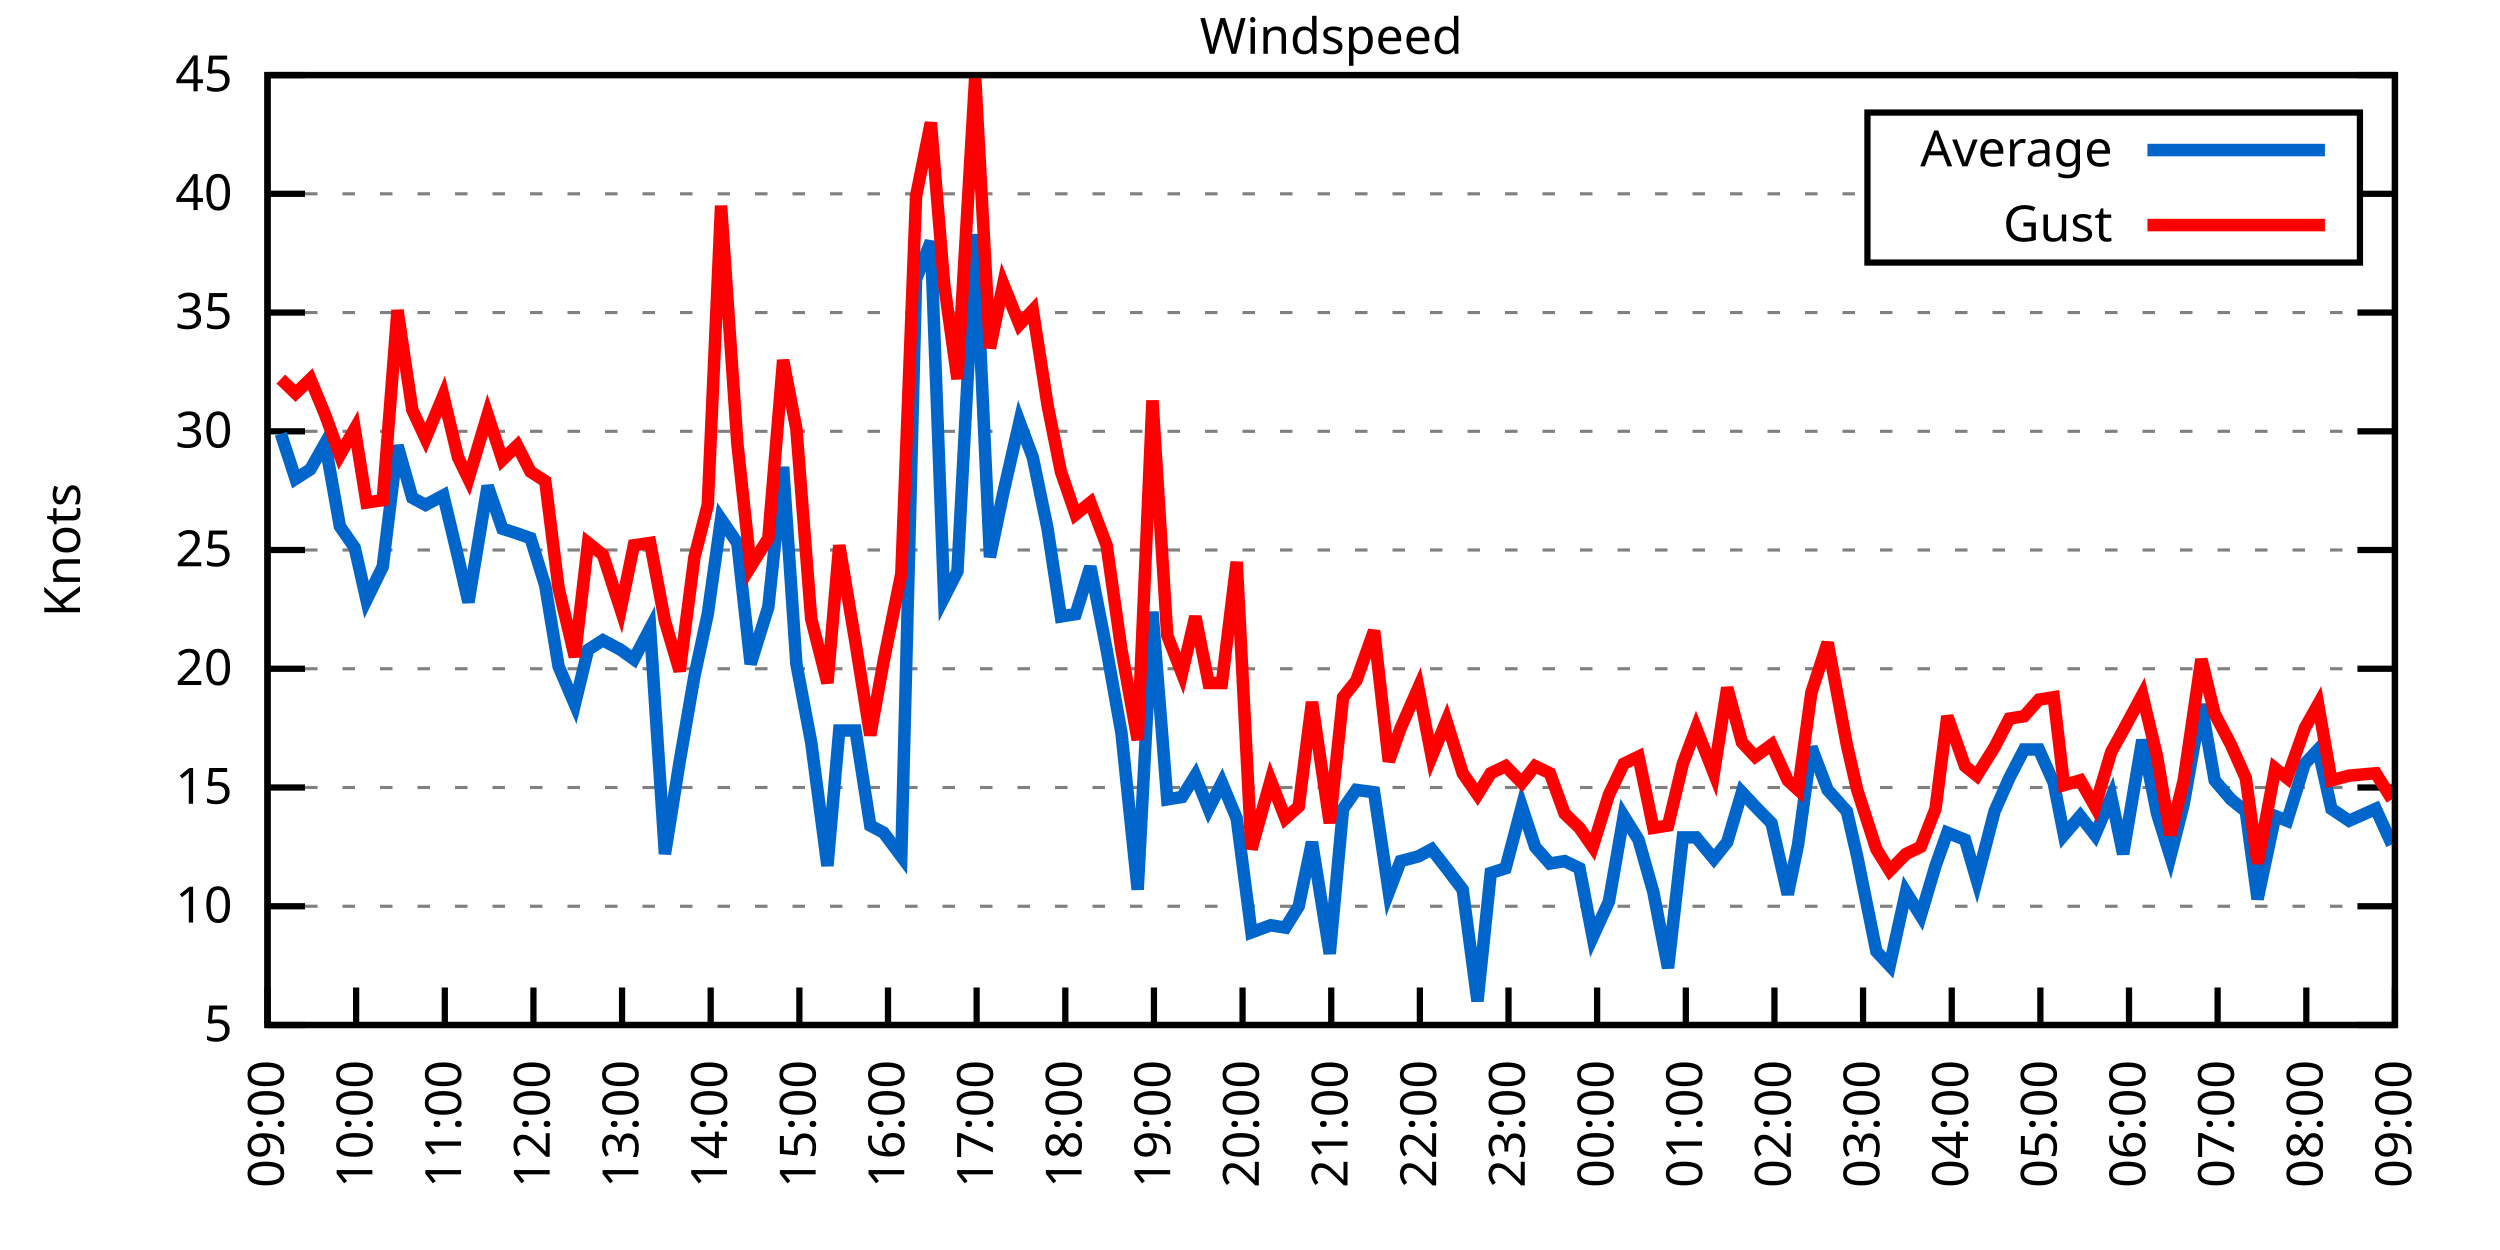
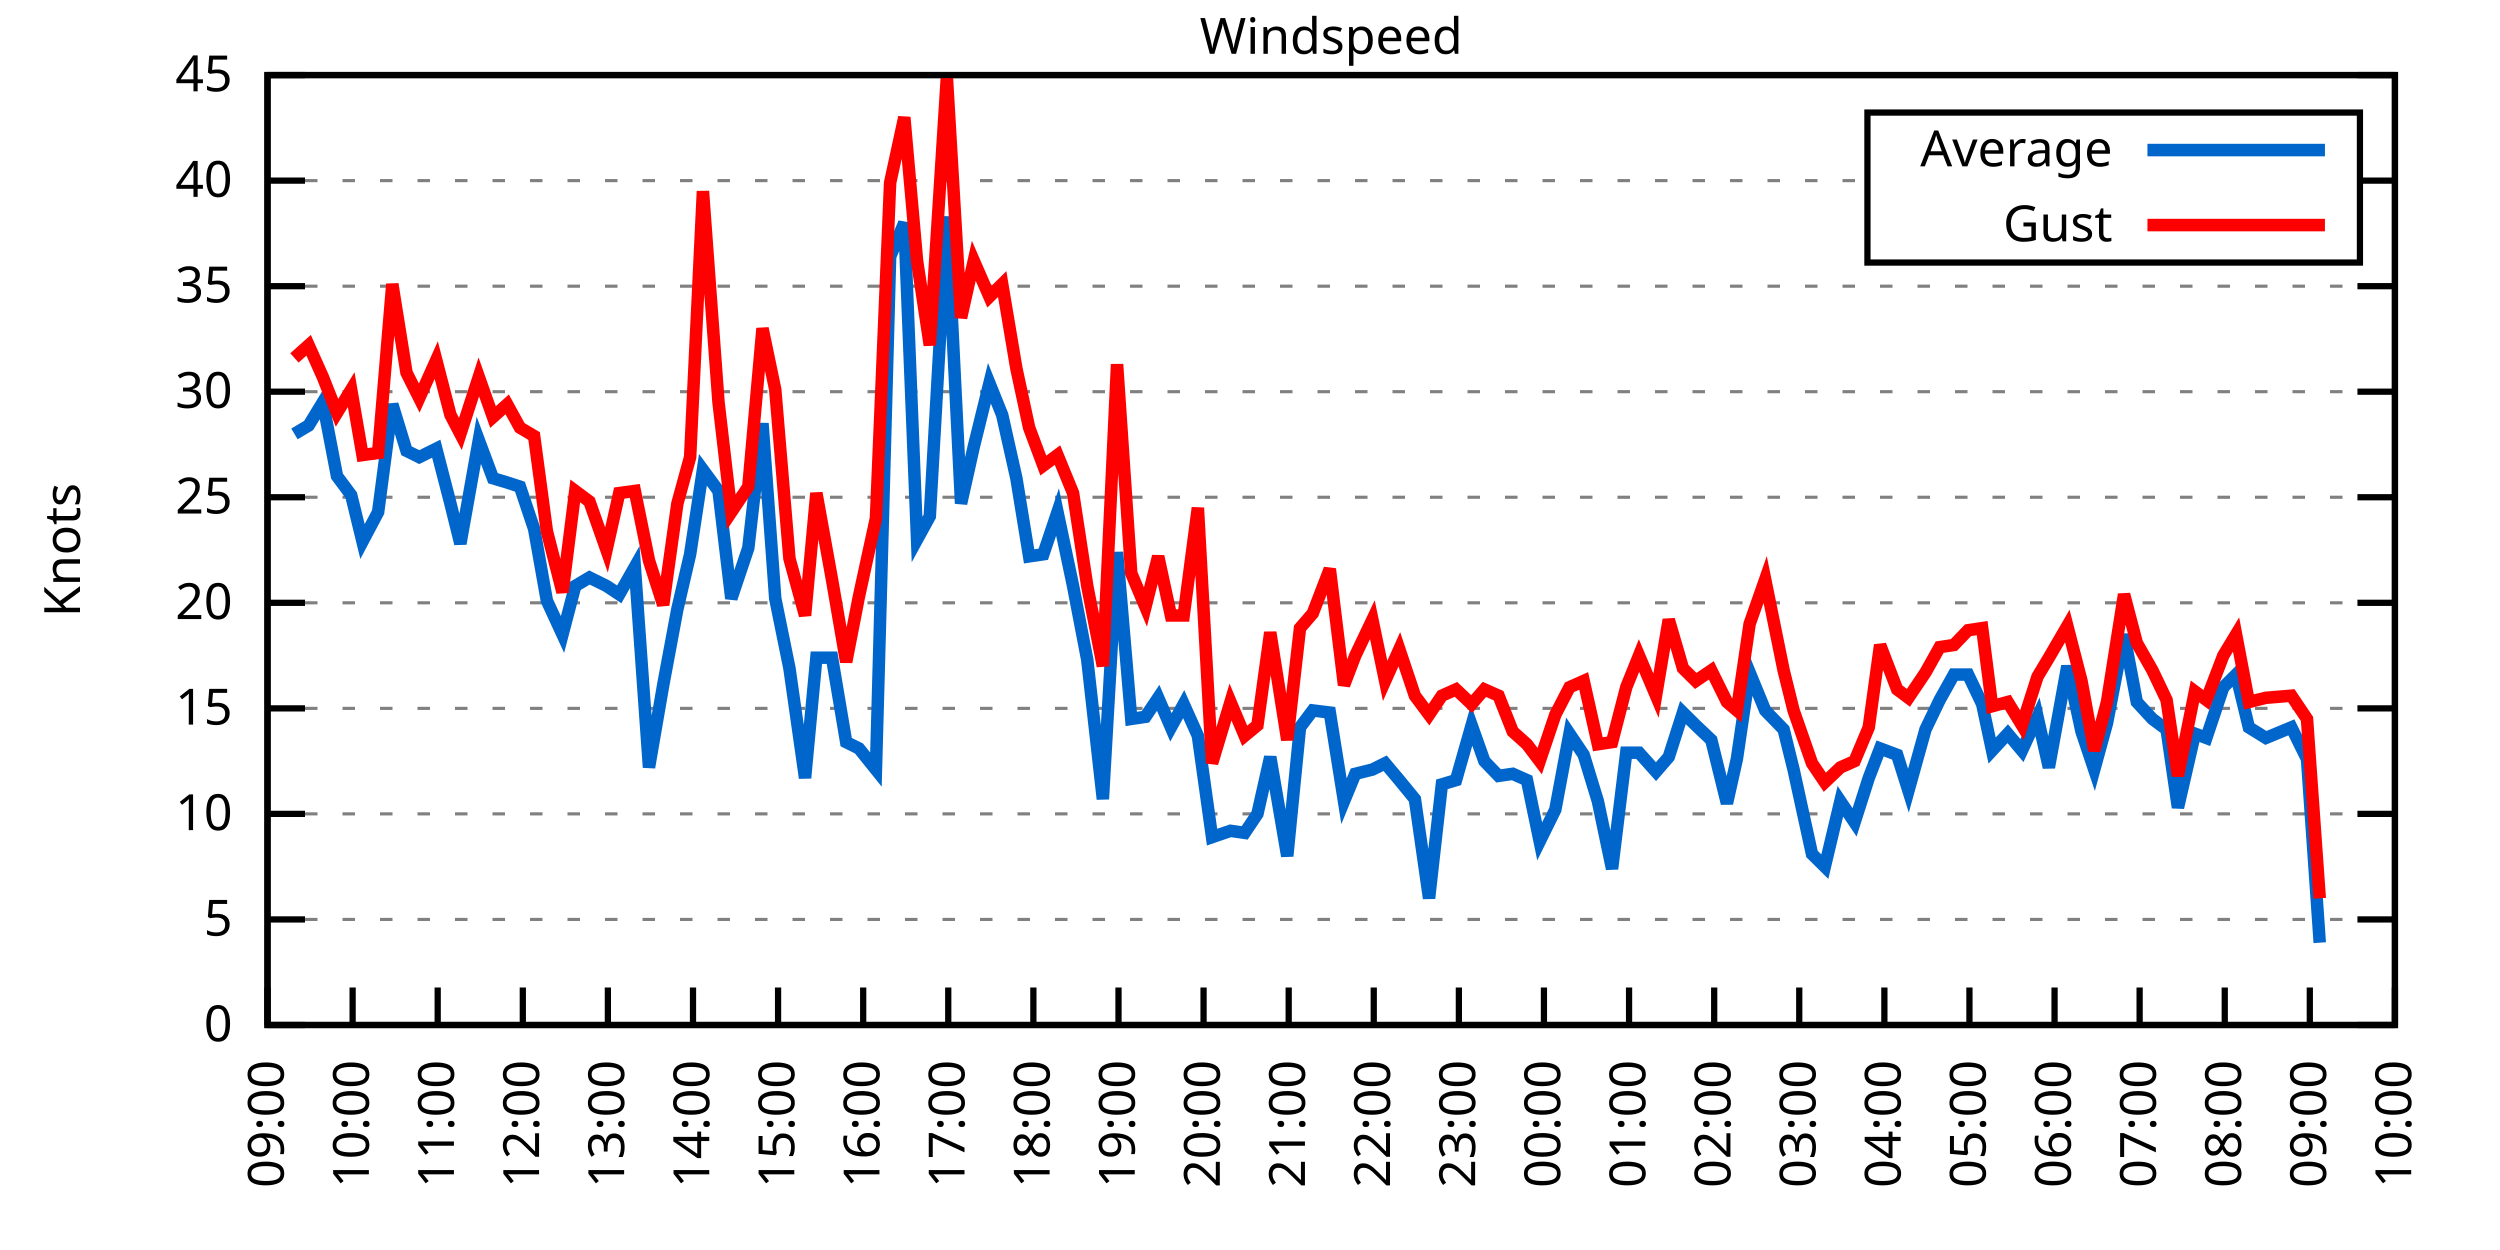
<svg xmlns="http://www.w3.org/2000/svg" xmlns:xlink="http://www.w3.org/1999/xlink" width="400" height="200" viewBox="0 0 400 200">
  <g id="gnuplot_canvas">
    <rect x="0" y="0" width="400" height="200" fill="none" />
    <defs>
      <circle id="gpDot" r="0.5" stroke-width="0.5" stroke="currentColor" />
      <path id="gpPt0" stroke-width="0.333" stroke="currentColor" d="M-1,0 h2 M0,-1 v2" />
      <path id="gpPt1" stroke-width="0.333" stroke="currentColor" d="M-1,-1 L1,1 M1,-1 L-1,1" />
      <path id="gpPt2" stroke-width="0.333" stroke="currentColor" d="M-1,0 L1,0 M0,-1 L0,1 M-1,-1 L1,1 M-1,1 L1,-1" />
      <rect id="gpPt3" stroke-width="0.333" stroke="currentColor" x="-1" y="-1" width="2" height="2" />
      <rect id="gpPt4" stroke-width="0.333" stroke="currentColor" fill="currentColor" x="-1" y="-1" width="2" height="2" />
      <circle id="gpPt5" stroke-width="0.333" stroke="currentColor" cx="0" cy="0" r="1" />
      <use xlink:href="#gpPt5" id="gpPt6" fill="currentColor" stroke="none" />
      <path id="gpPt7" stroke-width="0.333" stroke="currentColor" d="M0,-1.33 L-1.33,0.67 L1.33,0.67 z" />
      <use xlink:href="#gpPt7" id="gpPt8" fill="currentColor" stroke="none" />
      <use xlink:href="#gpPt7" id="gpPt9" stroke="currentColor" transform="rotate(180)" />
      <use xlink:href="#gpPt9" id="gpPt10" fill="currentColor" stroke="none" />
      <use xlink:href="#gpPt3" id="gpPt11" stroke="currentColor" transform="rotate(45)" />
      <use xlink:href="#gpPt11" id="gpPt12" fill="currentColor" stroke="none" />
      <path id="gpPt13" stroke-width="0.333" stroke="currentColor" d="M0,1.330 L1.265,0.411 L0.782,-1.067 L-0.782,-1.076 L-1.265,0.411 z" />
      <use xlink:href="#gpPt13" id="gpPt14" fill="currentColor" stroke="none" />
      <filter id="textbox" filterUnits="objectBoundingBox" x="0" y="0" height="1" width="1">
        <feFlood flood-color="white" flood-opacity="1" result="bgnd" />
        <feComposite in="SourceGraphic" in2="bgnd" operator="atop" />
      </filter>
      <filter id="greybox" filterUnits="objectBoundingBox" x="0" y="0" height="1" width="1">
        <feFlood flood-color="lightgrey" flood-opacity="1" result="grey" />
        <feComposite in="SourceGraphic" in2="grey" operator="atop" />
      </filter>
    </defs>
    <g fill="none" color="white" stroke="currentColor" stroke-width="1.00" stroke-linecap="butt" stroke-linejoin="miter">
</g>
    <g fill="none" color="black" stroke="currentColor" stroke-width="1.00" stroke-linecap="butt" stroke-linejoin="miter">
      <g stroke="none" shape-rendering="crispEdges">
        <polygon fill="rgb(255, 255, 255)" points="42.80,164.00 383.18,164.00 383.18,12.02 42.80,12.02 " />
      </g>
    </g>
    <g fill="none" color="black" stroke="currentColor" stroke-width="1.00" stroke-linecap="butt" stroke-linejoin="miter">
</g>
    <g fill="none" color="black" stroke="black" stroke-width="0.50" stroke-linecap="butt" stroke-linejoin="miter">
</g>
    <g fill="none" color="gray" stroke="currentColor" stroke-width="0.50" stroke-linecap="butt" stroke-linejoin="miter">
      <path stroke="gray" stroke-dasharray="2,4" class="gridline" d="M42.80,164.00 L383.19,164.00  " />
    </g>
    <g fill="none" color="gray" stroke="gray" stroke-width="1.00" stroke-linecap="butt" stroke-linejoin="miter">
</g>
    <g fill="none" color="black" stroke="currentColor" stroke-width="1.00" stroke-linecap="butt" stroke-linejoin="miter">
      <path stroke="black" d="M42.80,164.00 L48.80,164.00 M383.19,164.00 L377.19,164.00  " />
      <g transform="translate(37.20,166.60)" stroke="none" fill="black" font-family="Sans" font-size="8.00" text-anchor="end">
        <text>
+           <tspan font-family="Sans"> 0</tspan>
+         </text>
+       </g>
+     </g>
+     <g fill="none" color="black" stroke="currentColor" stroke-width="1.00" stroke-linecap="butt" stroke-linejoin="miter">
+ </g>
+     <g fill="none" color="black" stroke="black" stroke-width="0.50" stroke-linecap="butt" stroke-linejoin="miter">
+ </g>
+     <g fill="none" color="gray" stroke="currentColor" stroke-width="0.50" stroke-linecap="butt" stroke-linejoin="miter">
+       <path stroke="gray" stroke-dasharray="2,4" class="gridline" d="M42.80,147.11 L383.19,147.11  " />
+     </g>
+     <g fill="none" color="gray" stroke="gray" stroke-width="1.00" stroke-linecap="butt" stroke-linejoin="miter">
+ </g>
+     <g fill="none" color="black" stroke="currentColor" stroke-width="1.00" stroke-linecap="butt" stroke-linejoin="miter">
+       <path stroke="black" d="M42.80,147.11 L48.80,147.11 M383.19,147.11 L377.19,147.11  " />
+       <g transform="translate(37.20,149.71)" stroke="none" fill="black" font-family="Sans" font-size="8.00" text-anchor="end">
+         <text>
          <tspan font-family="Sans"> 5</tspan>
        </text>
      </g>
    </g>
    <g fill="none" color="black" stroke="currentColor" stroke-width="1.00" stroke-linecap="butt" stroke-linejoin="miter">
</g>
    <g fill="none" color="black" stroke="black" stroke-width="0.50" stroke-linecap="butt" stroke-linejoin="miter">
</g>
    <g fill="none" color="gray" stroke="currentColor" stroke-width="0.50" stroke-linecap="butt" stroke-linejoin="miter">
-       <path stroke="gray" stroke-dasharray="2,4" class="gridline" d="M42.80,145.00 L383.19,145.00  " />
-     </g>
-     <g fill="none" color="gray" stroke="gray" stroke-width="1.00" stroke-linecap="butt" stroke-linejoin="miter">
- </g>
-     <g fill="none" color="black" stroke="currentColor" stroke-width="1.00" stroke-linecap="butt" stroke-linejoin="miter">
-       <path stroke="black" d="M42.80,145.00 L48.80,145.00 M383.19,145.00 L377.19,145.00  " />
-       <g transform="translate(37.20,147.60)" stroke="none" fill="black" font-family="Sans" font-size="8.00" text-anchor="end">
+       <path stroke="gray" stroke-dasharray="2,4" class="gridline" d="M42.80,130.22 L383.19,130.22  " />
+     </g>
+     <g fill="none" color="gray" stroke="gray" stroke-width="1.00" stroke-linecap="butt" stroke-linejoin="miter">
+ </g>
+     <g fill="none" color="black" stroke="currentColor" stroke-width="1.00" stroke-linecap="butt" stroke-linejoin="miter">
+       <path stroke="black" d="M42.80,130.22 L48.80,130.22 M383.19,130.22 L377.19,130.22  " />
+       <g transform="translate(37.20,132.82)" stroke="none" fill="black" font-family="Sans" font-size="8.00" text-anchor="end">
        <text>
          <tspan font-family="Sans"> 10</tspan>
        </text>
      </g>
    </g>
    <g fill="none" color="black" stroke="currentColor" stroke-width="1.00" stroke-linecap="butt" stroke-linejoin="miter">
</g>
    <g fill="none" color="black" stroke="black" stroke-width="0.50" stroke-linecap="butt" stroke-linejoin="miter">
</g>
    <g fill="none" color="gray" stroke="currentColor" stroke-width="0.50" stroke-linecap="butt" stroke-linejoin="miter">
-       <path stroke="gray" stroke-dasharray="2,4" class="gridline" d="M42.80,126.00 L383.19,126.00  " />
-     </g>
-     <g fill="none" color="gray" stroke="gray" stroke-width="1.00" stroke-linecap="butt" stroke-linejoin="miter">
- </g>
-     <g fill="none" color="black" stroke="currentColor" stroke-width="1.00" stroke-linecap="butt" stroke-linejoin="miter">
-       <path stroke="black" d="M42.80,126.00 L48.80,126.00 M383.19,126.00 L377.19,126.00  " />
-       <g transform="translate(37.20,128.60)" stroke="none" fill="black" font-family="Sans" font-size="8.00" text-anchor="end">
+       <path stroke="gray" stroke-dasharray="2,4" class="gridline" d="M42.80,113.34 L383.19,113.34  " />
+     </g>
+     <g fill="none" color="gray" stroke="gray" stroke-width="1.00" stroke-linecap="butt" stroke-linejoin="miter">
+ </g>
+     <g fill="none" color="black" stroke="currentColor" stroke-width="1.00" stroke-linecap="butt" stroke-linejoin="miter">
+       <path stroke="black" d="M42.80,113.34 L48.80,113.34 M383.19,113.34 L377.19,113.34  " />
+       <g transform="translate(37.20,115.94)" stroke="none" fill="black" font-family="Sans" font-size="8.00" text-anchor="end">
        <text>
          <tspan font-family="Sans"> 15</tspan>
        </text>
      </g>
    </g>
    <g fill="none" color="black" stroke="currentColor" stroke-width="1.00" stroke-linecap="butt" stroke-linejoin="miter">
</g>
    <g fill="none" color="black" stroke="black" stroke-width="0.50" stroke-linecap="butt" stroke-linejoin="miter">
</g>
    <g fill="none" color="gray" stroke="currentColor" stroke-width="0.50" stroke-linecap="butt" stroke-linejoin="miter">
-       <path stroke="gray" stroke-dasharray="2,4" class="gridline" d="M42.80,107.00 L383.19,107.00  " />
-     </g>
-     <g fill="none" color="gray" stroke="gray" stroke-width="1.00" stroke-linecap="butt" stroke-linejoin="miter">
- </g>
-     <g fill="none" color="black" stroke="currentColor" stroke-width="1.00" stroke-linecap="butt" stroke-linejoin="miter">
-       <path stroke="black" d="M42.80,107.00 L48.80,107.00 M383.19,107.00 L377.19,107.00  " />
-       <g transform="translate(37.20,109.60)" stroke="none" fill="black" font-family="Sans" font-size="8.00" text-anchor="end">
+       <path stroke="gray" stroke-dasharray="2,4" class="gridline" d="M42.80,96.45 L383.19,96.45  " />
+     </g>
+     <g fill="none" color="gray" stroke="gray" stroke-width="1.00" stroke-linecap="butt" stroke-linejoin="miter">
+ </g>
+     <g fill="none" color="black" stroke="currentColor" stroke-width="1.00" stroke-linecap="butt" stroke-linejoin="miter">
+       <path stroke="black" d="M42.80,96.45 L48.80,96.45 M383.19,96.45 L377.19,96.45  " />
+       <g transform="translate(37.20,99.05)" stroke="none" fill="black" font-family="Sans" font-size="8.00" text-anchor="end">
        <text>
          <tspan font-family="Sans"> 20</tspan>
        </text>
      </g>
    </g>
    <g fill="none" color="black" stroke="currentColor" stroke-width="1.00" stroke-linecap="butt" stroke-linejoin="miter">
</g>
    <g fill="none" color="black" stroke="black" stroke-width="0.50" stroke-linecap="butt" stroke-linejoin="miter">
</g>
    <g fill="none" color="gray" stroke="currentColor" stroke-width="0.50" stroke-linecap="butt" stroke-linejoin="miter">
-       <path stroke="gray" stroke-dasharray="2,4" class="gridline" d="M42.80,88.00 L383.19,88.00  " />
-     </g>
-     <g fill="none" color="gray" stroke="gray" stroke-width="1.00" stroke-linecap="butt" stroke-linejoin="miter">
- </g>
-     <g fill="none" color="black" stroke="currentColor" stroke-width="1.00" stroke-linecap="butt" stroke-linejoin="miter">
-       <path stroke="black" d="M42.80,88.00 L48.80,88.00 M383.19,88.00 L377.19,88.00  " />
-       <g transform="translate(37.20,90.60)" stroke="none" fill="black" font-family="Sans" font-size="8.00" text-anchor="end">
+       <path stroke="gray" stroke-dasharray="2,4" class="gridline" d="M42.80,79.56 L383.19,79.56  " />
+     </g>
+     <g fill="none" color="gray" stroke="gray" stroke-width="1.00" stroke-linecap="butt" stroke-linejoin="miter">
+ </g>
+     <g fill="none" color="black" stroke="currentColor" stroke-width="1.00" stroke-linecap="butt" stroke-linejoin="miter">
+       <path stroke="black" d="M42.80,79.56 L48.80,79.56 M383.19,79.56 L377.19,79.56  " />
+       <g transform="translate(37.20,82.16)" stroke="none" fill="black" font-family="Sans" font-size="8.00" text-anchor="end">
        <text>
          <tspan font-family="Sans"> 25</tspan>
        </text>
      </g>
    </g>
    <g fill="none" color="black" stroke="currentColor" stroke-width="1.00" stroke-linecap="butt" stroke-linejoin="miter">
</g>
    <g fill="none" color="black" stroke="black" stroke-width="0.50" stroke-linecap="butt" stroke-linejoin="miter">
</g>
    <g fill="none" color="gray" stroke="currentColor" stroke-width="0.50" stroke-linecap="butt" stroke-linejoin="miter">
-       <path stroke="gray" stroke-dasharray="2,4" class="gridline" d="M42.80,69.01 L383.19,69.01  " />
-     </g>
-     <g fill="none" color="gray" stroke="gray" stroke-width="1.00" stroke-linecap="butt" stroke-linejoin="miter">
- </g>
-     <g fill="none" color="black" stroke="currentColor" stroke-width="1.00" stroke-linecap="butt" stroke-linejoin="miter">
-       <path stroke="black" d="M42.80,69.01 L48.80,69.01 M383.19,69.01 L377.19,69.01  " />
-       <g transform="translate(37.20,71.61)" stroke="none" fill="black" font-family="Sans" font-size="8.00" text-anchor="end">
+       <path stroke="gray" stroke-dasharray="2,4" class="gridline" d="M42.80,62.67 L383.19,62.67  " />
+     </g>
+     <g fill="none" color="gray" stroke="gray" stroke-width="1.00" stroke-linecap="butt" stroke-linejoin="miter">
+ </g>
+     <g fill="none" color="black" stroke="currentColor" stroke-width="1.00" stroke-linecap="butt" stroke-linejoin="miter">
+       <path stroke="black" d="M42.80,62.67 L48.80,62.67 M383.19,62.67 L377.19,62.67  " />
+       <g transform="translate(37.20,65.27)" stroke="none" fill="black" font-family="Sans" font-size="8.00" text-anchor="end">
        <text>
          <tspan font-family="Sans"> 30</tspan>
        </text>
      </g>
    </g>
    <g fill="none" color="black" stroke="currentColor" stroke-width="1.00" stroke-linecap="butt" stroke-linejoin="miter">
</g>
    <g fill="none" color="black" stroke="black" stroke-width="0.50" stroke-linecap="butt" stroke-linejoin="miter">
</g>
    <g fill="none" color="gray" stroke="currentColor" stroke-width="0.50" stroke-linecap="butt" stroke-linejoin="miter">
-       <path stroke="gray" stroke-dasharray="2,4" class="gridline" d="M42.80,50.01 L383.19,50.01  " />
-     </g>
-     <g fill="none" color="gray" stroke="gray" stroke-width="1.00" stroke-linecap="butt" stroke-linejoin="miter">
- </g>
-     <g fill="none" color="black" stroke="currentColor" stroke-width="1.00" stroke-linecap="butt" stroke-linejoin="miter">
-       <path stroke="black" d="M42.80,50.01 L48.80,50.01 M383.19,50.01 L377.19,50.01  " />
-       <g transform="translate(37.20,52.61)" stroke="none" fill="black" font-family="Sans" font-size="8.00" text-anchor="end">
+       <path stroke="gray" stroke-dasharray="2,4" class="gridline" d="M42.80,45.79 L383.19,45.79  " />
+     </g>
+     <g fill="none" color="gray" stroke="gray" stroke-width="1.00" stroke-linecap="butt" stroke-linejoin="miter">
+ </g>
+     <g fill="none" color="black" stroke="currentColor" stroke-width="1.00" stroke-linecap="butt" stroke-linejoin="miter">
+       <path stroke="black" d="M42.80,45.79 L48.80,45.79 M383.19,45.79 L377.19,45.79  " />
+       <g transform="translate(37.20,48.39)" stroke="none" fill="black" font-family="Sans" font-size="8.00" text-anchor="end">
        <text>
          <tspan font-family="Sans"> 35</tspan>
        </text>
      </g>
    </g>
    <g fill="none" color="black" stroke="currentColor" stroke-width="1.00" stroke-linecap="butt" stroke-linejoin="miter">
</g>
    <g fill="none" color="black" stroke="black" stroke-width="0.50" stroke-linecap="butt" stroke-linejoin="miter">
</g>
    <g fill="none" color="gray" stroke="currentColor" stroke-width="0.50" stroke-linecap="butt" stroke-linejoin="miter">
-       <path stroke="gray" stroke-dasharray="2,4" class="gridline" d="M42.80,31.01 L298.79,31.01 M377.59,31.01 L383.19,31.01  " />
-     </g>
-     <g fill="none" color="gray" stroke="gray" stroke-width="1.00" stroke-linecap="butt" stroke-linejoin="miter">
- </g>
-     <g fill="none" color="black" stroke="currentColor" stroke-width="1.00" stroke-linecap="butt" stroke-linejoin="miter">
-       <path stroke="black" d="M42.80,31.01 L48.80,31.01 M383.19,31.01 L377.19,31.01  " />
-       <g transform="translate(37.20,33.61)" stroke="none" fill="black" font-family="Sans" font-size="8.00" text-anchor="end">
+       <path stroke="gray" stroke-dasharray="2,4" class="gridline" d="M42.80,28.90 L298.79,28.90 M377.59,28.90 L383.19,28.90  " />
+     </g>
+     <g fill="none" color="gray" stroke="gray" stroke-width="1.00" stroke-linecap="butt" stroke-linejoin="miter">
+ </g>
+     <g fill="none" color="black" stroke="currentColor" stroke-width="1.00" stroke-linecap="butt" stroke-linejoin="miter">
+       <path stroke="black" d="M42.80,28.90 L48.80,28.90 M383.19,28.90 L377.19,28.90  " />
+       <g transform="translate(37.20,31.50)" stroke="none" fill="black" font-family="Sans" font-size="8.00" text-anchor="end">
        <text>
          <tspan font-family="Sans"> 40</tspan>
        </text>
      </g>
    </g>
    <g fill="none" color="black" stroke="currentColor" stroke-width="1.00" stroke-linecap="butt" stroke-linejoin="miter">
</g>
    <g fill="none" color="black" stroke="black" stroke-width="0.50" stroke-linecap="butt" stroke-linejoin="miter">
</g>
    <g fill="none" color="gray" stroke="currentColor" stroke-width="0.50" stroke-linecap="butt" stroke-linejoin="miter">
      <path stroke="gray" stroke-dasharray="2,4" class="gridline" d="M42.80,12.01 L383.19,12.01  " />
    </g>
    <g fill="none" color="gray" stroke="gray" stroke-width="1.00" stroke-linecap="butt" stroke-linejoin="miter">
</g>
    <g fill="none" color="black" stroke="currentColor" stroke-width="1.00" stroke-linecap="butt" stroke-linejoin="miter">
      <path stroke="black" d="M42.80,12.01 L48.80,12.01 M383.19,12.01 L377.19,12.01  " />
      <g transform="translate(37.20,14.61)" stroke="none" fill="black" font-family="Sans" font-size="8.00" text-anchor="end">
        <text>
          <tspan font-family="Sans"> 45</tspan>
        </text>
      </g>
    </g>
    <g fill="none" color="black" stroke="currentColor" stroke-width="1.00" stroke-linecap="butt" stroke-linejoin="miter">
      <path stroke="black" d="M42.80,164.00 L42.80,158.00  " />
      <g transform="translate(45.40,169.60) rotate(270.00)" stroke="none" fill="black" font-family="Sans" font-size="8.00" text-anchor="end">
        <text>
          <tspan font-family="Sans">09:00</tspan>
        </text>
      </g>
    </g>
    <g fill="none" color="black" stroke="currentColor" stroke-width="1.00" stroke-linecap="butt" stroke-linejoin="miter">
-       <path stroke="black" d="M56.98,164.00 L56.98,158.00  " />
-       <g transform="translate(59.58,169.60) rotate(270.00)" stroke="none" fill="black" font-family="Sans" font-size="8.00" text-anchor="end">
+       <path stroke="black" d="M56.42,164.00 L56.42,158.00  " />
+       <g transform="translate(59.02,169.60) rotate(270.00)" stroke="none" fill="black" font-family="Sans" font-size="8.00" text-anchor="end">
        <text>
          <tspan font-family="Sans">10:00</tspan>
        </text>
      </g>
    </g>
    <g fill="none" color="black" stroke="currentColor" stroke-width="1.00" stroke-linecap="butt" stroke-linejoin="miter">
-       <path stroke="black" d="M71.17,164.00 L71.17,158.00  " />
-       <g transform="translate(73.77,169.60) rotate(270.00)" stroke="none" fill="black" font-family="Sans" font-size="8.00" text-anchor="end">
+       <path stroke="black" d="M70.03,164.00 L70.03,158.00  " />
+       <g transform="translate(72.63,169.60) rotate(270.00)" stroke="none" fill="black" font-family="Sans" font-size="8.00" text-anchor="end">
        <text>
          <tspan font-family="Sans">11:00</tspan>
        </text>
      </g>
    </g>
    <g fill="none" color="black" stroke="currentColor" stroke-width="1.00" stroke-linecap="butt" stroke-linejoin="miter">
-       <path stroke="black" d="M85.35,164.00 L85.35,158.00  " />
-       <g transform="translate(87.95,169.60) rotate(270.00)" stroke="none" fill="black" font-family="Sans" font-size="8.00" text-anchor="end">
+       <path stroke="black" d="M83.65,164.00 L83.65,158.00  " />
+       <g transform="translate(86.25,169.60) rotate(270.00)" stroke="none" fill="black" font-family="Sans" font-size="8.00" text-anchor="end">
        <text>
          <tspan font-family="Sans">12:00</tspan>
        </text>
      </g>
    </g>
    <g fill="none" color="black" stroke="currentColor" stroke-width="1.00" stroke-linecap="butt" stroke-linejoin="miter">
-       <path stroke="black" d="M99.53,164.00 L99.53,158.00  " />
-       <g transform="translate(102.13,169.60) rotate(270.00)" stroke="none" fill="black" font-family="Sans" font-size="8.00" text-anchor="end">
+       <path stroke="black" d="M97.26,164.00 L97.26,158.00  " />
+       <g transform="translate(99.86,169.60) rotate(270.00)" stroke="none" fill="black" font-family="Sans" font-size="8.00" text-anchor="end">
        <text>
          <tspan font-family="Sans">13:00</tspan>
        </text>
      </g>
    </g>
    <g fill="none" color="black" stroke="currentColor" stroke-width="1.00" stroke-linecap="butt" stroke-linejoin="miter">
-       <path stroke="black" d="M113.71,164.00 L113.71,158.00  " />
-       <g transform="translate(116.31,169.60) rotate(270.00)" stroke="none" fill="black" font-family="Sans" font-size="8.00" text-anchor="end">
+       <path stroke="black" d="M110.88,164.00 L110.88,158.00  " />
+       <g transform="translate(113.48,169.60) rotate(270.00)" stroke="none" fill="black" font-family="Sans" font-size="8.00" text-anchor="end">
        <text>
          <tspan font-family="Sans">14:00</tspan>
        </text>
      </g>
    </g>
    <g fill="none" color="black" stroke="currentColor" stroke-width="1.00" stroke-linecap="butt" stroke-linejoin="miter">
-       <path stroke="black" d="M127.90,164.00 L127.90,158.00  " />
-       <g transform="translate(130.50,169.60) rotate(270.00)" stroke="none" fill="black" font-family="Sans" font-size="8.00" text-anchor="end">
+       <path stroke="black" d="M124.49,164.00 L124.49,158.00  " />
+       <g transform="translate(127.09,169.60) rotate(270.00)" stroke="none" fill="black" font-family="Sans" font-size="8.00" text-anchor="end">
        <text>
          <tspan font-family="Sans">15:00</tspan>
        </text>
      </g>
    </g>
    <g fill="none" color="black" stroke="currentColor" stroke-width="1.00" stroke-linecap="butt" stroke-linejoin="miter">
-       <path stroke="black" d="M142.08,164.00 L142.08,158.00  " />
-       <g transform="translate(144.68,169.60) rotate(270.00)" stroke="none" fill="black" font-family="Sans" font-size="8.00" text-anchor="end">
+       <path stroke="black" d="M138.11,164.00 L138.11,158.00  " />
+       <g transform="translate(140.71,169.60) rotate(270.00)" stroke="none" fill="black" font-family="Sans" font-size="8.00" text-anchor="end">
        <text>
          <tspan font-family="Sans">16:00</tspan>
        </text>
      </g>
    </g>
    <g fill="none" color="black" stroke="currentColor" stroke-width="1.00" stroke-linecap="butt" stroke-linejoin="miter">
-       <path stroke="black" d="M156.26,164.00 L156.26,158.00  " />
-       <g transform="translate(158.86,169.60) rotate(270.00)" stroke="none" fill="black" font-family="Sans" font-size="8.00" text-anchor="end">
+       <path stroke="black" d="M151.72,164.00 L151.72,158.00  " />
+       <g transform="translate(154.32,169.60) rotate(270.00)" stroke="none" fill="black" font-family="Sans" font-size="8.00" text-anchor="end">
        <text>
          <tspan font-family="Sans">17:00</tspan>
        </text>
      </g>
    </g>
    <g fill="none" color="black" stroke="currentColor" stroke-width="1.00" stroke-linecap="butt" stroke-linejoin="miter">
-       <path stroke="black" d="M170.45,164.00 L170.45,158.00  " />
-       <g transform="translate(173.05,169.60) rotate(270.00)" stroke="none" fill="black" font-family="Sans" font-size="8.00" text-anchor="end">
+       <path stroke="black" d="M165.34,164.00 L165.34,158.00  " />
+       <g transform="translate(167.94,169.60) rotate(270.00)" stroke="none" fill="black" font-family="Sans" font-size="8.00" text-anchor="end">
        <text>
          <tspan font-family="Sans">18:00</tspan>
        </text>
      </g>
    </g>
    <g fill="none" color="black" stroke="currentColor" stroke-width="1.00" stroke-linecap="butt" stroke-linejoin="miter">
-       <path stroke="black" d="M184.63,164.00 L184.63,158.00  " />
-       <g transform="translate(187.23,169.60) rotate(270.00)" stroke="none" fill="black" font-family="Sans" font-size="8.00" text-anchor="end">
+       <path stroke="black" d="M178.96,164.00 L178.96,158.00  " />
+       <g transform="translate(181.56,169.60) rotate(270.00)" stroke="none" fill="black" font-family="Sans" font-size="8.00" text-anchor="end">
        <text>
          <tspan font-family="Sans">19:00</tspan>
        </text>
      </g>
    </g>
    <g fill="none" color="black" stroke="currentColor" stroke-width="1.00" stroke-linecap="butt" stroke-linejoin="miter">
-       <path stroke="black" d="M198.81,164.00 L198.81,158.00  " />
-       <g transform="translate(201.41,169.60) rotate(270.00)" stroke="none" fill="black" font-family="Sans" font-size="8.00" text-anchor="end">
+       <path stroke="black" d="M192.57,164.00 L192.57,158.00  " />
+       <g transform="translate(195.17,169.60) rotate(270.00)" stroke="none" fill="black" font-family="Sans" font-size="8.00" text-anchor="end">
        <text>
          <tspan font-family="Sans">20:00</tspan>
        </text>
      </g>
    </g>
    <g fill="none" color="black" stroke="currentColor" stroke-width="1.00" stroke-linecap="butt" stroke-linejoin="miter">
-       <path stroke="black" d="M213.00,164.00 L213.00,158.00  " />
-       <g transform="translate(215.60,169.60) rotate(270.00)" stroke="none" fill="black" font-family="Sans" font-size="8.00" text-anchor="end">
+       <path stroke="black" d="M206.19,164.00 L206.19,158.00  " />
+       <g transform="translate(208.79,169.60) rotate(270.00)" stroke="none" fill="black" font-family="Sans" font-size="8.00" text-anchor="end">
        <text>
          <tspan font-family="Sans">21:00</tspan>
        </text>
      </g>
    </g>
    <g fill="none" color="black" stroke="currentColor" stroke-width="1.00" stroke-linecap="butt" stroke-linejoin="miter">
-       <path stroke="black" d="M227.18,164.00 L227.18,158.00  " />
-       <g transform="translate(229.78,169.60) rotate(270.00)" stroke="none" fill="black" font-family="Sans" font-size="8.00" text-anchor="end">
+       <path stroke="black" d="M219.80,164.00 L219.80,158.00  " />
+       <g transform="translate(222.40,169.60) rotate(270.00)" stroke="none" fill="black" font-family="Sans" font-size="8.00" text-anchor="end">
        <text>
          <tspan font-family="Sans">22:00</tspan>
        </text>
      </g>
    </g>
    <g fill="none" color="black" stroke="currentColor" stroke-width="1.00" stroke-linecap="butt" stroke-linejoin="miter">
-       <path stroke="black" d="M241.36,164.00 L241.36,158.00  " />
-       <g transform="translate(243.96,169.60) rotate(270.00)" stroke="none" fill="black" font-family="Sans" font-size="8.00" text-anchor="end">
+       <path stroke="black" d="M233.42,164.00 L233.42,158.00  " />
+       <g transform="translate(236.02,169.60) rotate(270.00)" stroke="none" fill="black" font-family="Sans" font-size="8.00" text-anchor="end">
        <text>
          <tspan font-family="Sans">23:00</tspan>
        </text>
      </g>
    </g>
    <g fill="none" color="black" stroke="currentColor" stroke-width="1.00" stroke-linecap="butt" stroke-linejoin="miter">
-       <path stroke="black" d="M255.54,164.00 L255.54,158.00  " />
-       <g transform="translate(258.14,169.60) rotate(270.00)" stroke="none" fill="black" font-family="Sans" font-size="8.00" text-anchor="end">
+       <path stroke="black" d="M247.03,164.00 L247.03,158.00  " />
+       <g transform="translate(249.63,169.60) rotate(270.00)" stroke="none" fill="black" font-family="Sans" font-size="8.00" text-anchor="end">
        <text>
          <tspan font-family="Sans">00:00</tspan>
        </text>
      </g>
    </g>
    <g fill="none" color="black" stroke="currentColor" stroke-width="1.00" stroke-linecap="butt" stroke-linejoin="miter">
-       <path stroke="black" d="M269.73,164.00 L269.73,158.00  " />
-       <g transform="translate(272.33,169.60) rotate(270.00)" stroke="none" fill="black" font-family="Sans" font-size="8.00" text-anchor="end">
+       <path stroke="black" d="M260.65,164.00 L260.65,158.00  " />
+       <g transform="translate(263.25,169.60) rotate(270.00)" stroke="none" fill="black" font-family="Sans" font-size="8.00" text-anchor="end">
        <text>
          <tspan font-family="Sans">01:00</tspan>
        </text>
      </g>
    </g>
    <g fill="none" color="black" stroke="currentColor" stroke-width="1.00" stroke-linecap="butt" stroke-linejoin="miter">
-       <path stroke="black" d="M283.91,164.00 L283.91,158.00  " />
-       <g transform="translate(286.51,169.60) rotate(270.00)" stroke="none" fill="black" font-family="Sans" font-size="8.00" text-anchor="end">
+       <path stroke="black" d="M274.27,164.00 L274.27,158.00  " />
+       <g transform="translate(276.87,169.60) rotate(270.00)" stroke="none" fill="black" font-family="Sans" font-size="8.00" text-anchor="end">
        <text>
          <tspan font-family="Sans">02:00</tspan>
        </text>
      </g>
    </g>
    <g fill="none" color="black" stroke="currentColor" stroke-width="1.00" stroke-linecap="butt" stroke-linejoin="miter">
-       <path stroke="black" d="M298.09,164.00 L298.09,158.00  " />
-       <g transform="translate(300.69,169.60) rotate(270.00)" stroke="none" fill="black" font-family="Sans" font-size="8.00" text-anchor="end">
+       <path stroke="black" d="M287.88,164.00 L287.88,158.00  " />
+       <g transform="translate(290.48,169.60) rotate(270.00)" stroke="none" fill="black" font-family="Sans" font-size="8.00" text-anchor="end">
        <text>
          <tspan font-family="Sans">03:00</tspan>
        </text>
      </g>
    </g>
    <g fill="none" color="black" stroke="currentColor" stroke-width="1.00" stroke-linecap="butt" stroke-linejoin="miter">
-       <path stroke="black" d="M312.28,164.00 L312.28,158.00  " />
-       <g transform="translate(314.88,169.60) rotate(270.00)" stroke="none" fill="black" font-family="Sans" font-size="8.00" text-anchor="end">
+       <path stroke="black" d="M301.50,164.00 L301.50,158.00  " />
+       <g transform="translate(304.10,169.60) rotate(270.00)" stroke="none" fill="black" font-family="Sans" font-size="8.00" text-anchor="end">
        <text>
          <tspan font-family="Sans">04:00</tspan>
        </text>
      </g>
    </g>
    <g fill="none" color="black" stroke="currentColor" stroke-width="1.00" stroke-linecap="butt" stroke-linejoin="miter">
-       <path stroke="black" d="M326.46,164.00 L326.46,158.00  " />
-       <g transform="translate(329.06,169.60) rotate(270.00)" stroke="none" fill="black" font-family="Sans" font-size="8.00" text-anchor="end">
+       <path stroke="black" d="M315.11,164.00 L315.11,158.00  " />
+       <g transform="translate(317.71,169.60) rotate(270.00)" stroke="none" fill="black" font-family="Sans" font-size="8.00" text-anchor="end">
        <text>
          <tspan font-family="Sans">05:00</tspan>
        </text>
      </g>
    </g>
    <g fill="none" color="black" stroke="currentColor" stroke-width="1.00" stroke-linecap="butt" stroke-linejoin="miter">
-       <path stroke="black" d="M340.64,164.00 L340.64,158.00  " />
-       <g transform="translate(343.24,169.60) rotate(270.00)" stroke="none" fill="black" font-family="Sans" font-size="8.00" text-anchor="end">
+       <path stroke="black" d="M328.73,164.00 L328.73,158.00  " />
+       <g transform="translate(331.33,169.60) rotate(270.00)" stroke="none" fill="black" font-family="Sans" font-size="8.00" text-anchor="end">
        <text>
          <tspan font-family="Sans">06:00</tspan>
        </text>
      </g>
    </g>
    <g fill="none" color="black" stroke="currentColor" stroke-width="1.00" stroke-linecap="butt" stroke-linejoin="miter">
-       <path stroke="black" d="M354.82,164.00 L354.82,158.00  " />
-       <g transform="translate(357.42,169.60) rotate(270.00)" stroke="none" fill="black" font-family="Sans" font-size="8.00" text-anchor="end">
+       <path stroke="black" d="M342.34,164.00 L342.34,158.00  " />
+       <g transform="translate(344.94,169.60) rotate(270.00)" stroke="none" fill="black" font-family="Sans" font-size="8.00" text-anchor="end">
        <text>
          <tspan font-family="Sans">07:00</tspan>
        </text>
      </g>
    </g>
    <g fill="none" color="black" stroke="currentColor" stroke-width="1.00" stroke-linecap="butt" stroke-linejoin="miter">
-       <path stroke="black" d="M369.01,164.00 L369.01,158.00  " />
-       <g transform="translate(371.61,169.60) rotate(270.00)" stroke="none" fill="black" font-family="Sans" font-size="8.00" text-anchor="end">
+       <path stroke="black" d="M355.96,164.00 L355.96,158.00  " />
+       <g transform="translate(358.56,169.60) rotate(270.00)" stroke="none" fill="black" font-family="Sans" font-size="8.00" text-anchor="end">
        <text>
          <tspan font-family="Sans">08:00</tspan>
+         </text>
+       </g>
+     </g>
+     <g fill="none" color="black" stroke="currentColor" stroke-width="1.00" stroke-linecap="butt" stroke-linejoin="miter">
+       <path stroke="black" d="M369.57,164.00 L369.57,158.00  " />
+       <g transform="translate(372.17,169.60) rotate(270.00)" stroke="none" fill="black" font-family="Sans" font-size="8.00" text-anchor="end">
+         <text>
+           <tspan font-family="Sans">09:00</tspan>
        </text>
      </g>
    </g>
    <g fill="none" color="black" stroke="currentColor" stroke-width="1.00" stroke-linecap="butt" stroke-linejoin="miter">
      <path stroke="black" d="M383.19,164.00 L383.19,158.00  " />
      <g transform="translate(385.79,169.60) rotate(270.00)" stroke="none" fill="black" font-family="Sans" font-size="8.00" text-anchor="end">
        <text>
-           <tspan font-family="Sans">09:00</tspan>
+           <tspan font-family="Sans">10:00</tspan>
        </text>
      </g>
    </g>
    <g fill="none" color="black" stroke="currentColor" stroke-width="1.00" stroke-linecap="butt" stroke-linejoin="miter">
</g>
    <g fill="none" color="black" stroke="currentColor" stroke-width="1.00" stroke-linecap="butt" stroke-linejoin="miter">
      <path stroke="black" d="M42.80,12.01 L42.80,164.00 L383.19,164.00 L383.19,12.01 L42.80,12.01 Z  " />
    </g>
    <g fill="none" color="black" stroke="currentColor" stroke-width="1.00" stroke-linecap="butt" stroke-linejoin="miter">
</g>
    <g fill="none" color="black" stroke="currentColor" stroke-width="1.00" stroke-linecap="butt" stroke-linejoin="miter">
      <path stroke="black" d="M298.79,42.01 L298.79,18.01 L377.59,18.01 L377.59,42.01 L298.79,42.01 Z  " />
    </g>
    <g id="Windspeed_plot_1">
      <g fill="none" color="white" stroke="black" stroke-width="2.00" stroke-linecap="butt" stroke-linejoin="miter">
</g>
      <g fill="none" color="black" stroke="currentColor" stroke-width="2.00" stroke-linecap="butt" stroke-linejoin="miter">
        <g transform="translate(337.99,26.61)" stroke="none" fill="black" font-family="Sans" font-size="8.00" text-anchor="end">
          <text>
            <tspan font-family="Sans">Average</tspan>
          </text>
        </g>
      </g>
      <g fill="none" color="black" stroke="currentColor" stroke-width="2.00" stroke-linecap="butt" stroke-linejoin="miter">
-         <path stroke="rgb(  0, 102, 204)" d="M343.59,24.01 L371.99,24.01 M44.93,69.39 L47.29,76.61 L49.66,75.09 L52.02,70.91 L54.38,84.21 L56.75,87.63   L58.64,95.98 L61.24,90.66 L63.60,71.29 L65.97,79.65 L68.09,80.79 L70.93,79.27 L73.29,89.14 L74.95,96.36   L78.02,77.75 L80.38,84.59 L82.75,85.35 L84.88,86.11 L87.24,93.70 L89.37,106.62 L91.97,112.70 L94.09,103.96   L96.46,102.44 L99.30,103.96 L101.42,105.48 L104.02,100.54 L106.39,136.64 L108.75,121.82 L111.11,108.14 L113.24,98.26   L115.37,83.07 L117.97,86.87 L120.10,106.24 L122.93,97.12 L125.30,74.71 L127.42,106.24 L129.79,118.78 L132.39,138.54   L134.28,116.88 L136.88,116.88 L139.24,132.08 L141.37,133.22 L144.21,137.02 L146.57,44.69 L148.94,38.61 L151.06,95.60   L153.19,91.42 L156.03,37.47 L158.39,89.14 L160.52,78.89 L163.12,67.49 L165.25,73.19 L167.61,84.59 L169.74,98.64   L172.10,98.26 L174.46,90.66 L177.06,103.96 L179.43,117.26 L182.03,142.34 L184.39,97.88 L186.76,127.90 L189.12,127.52   L191.25,124.10 L193.38,129.42 L195.50,125.24 L197.87,130.94 L200.23,149.18 L203.30,148.04 L205.67,148.42 L207.79,145.00   L209.92,134.74 L212.76,152.60 L214.89,129.42 L217.01,126.38 L219.85,126.76 L222.21,142.72 L224.10,137.78 L226.94,137.02   L229.07,135.88 L231.43,138.92 L234.03,142.34 L236.40,160.20 L238.52,139.68 L240.89,138.92 L243.49,129.04 L245.62,135.50   L247.98,138.16 L250.34,137.78 L252.71,138.92 L254.83,149.94 L257.43,144.24 L259.80,130.56 L262.16,134.36 L264.53,142.72   L266.89,154.88 L269.25,133.98 L271.38,133.98 L274.22,137.40 L276.35,134.74 L278.71,126.76 L280.84,129.04 L283.44,131.70   L286.04,143.10 L287.69,135.12 L289.82,119.54 L292.42,126.38 L295.49,129.80 L297.15,137.02 L300.22,152.22 L302.35,154.50   L304.95,142.72 L307.31,146.52 L309.68,138.54 L311.57,133.22 L314.40,134.36 L316.29,140.82 L319.13,129.80 L321.49,124.48   L323.86,119.92 L326.22,119.92 L328.59,125.24 L330.24,133.60 L332.84,130.56 L335.20,133.60 L337.80,127.52 L339.70,136.64   L342.77,118.40 L345.13,130.18 L347.26,137.02 L349.39,128.66 L352.22,112.70 L354.35,124.86 L356.95,127.90 L359.32,129.80   L361.21,143.86 L364.04,130.56 L365.93,131.32 L368.77,122.20 L370.90,119.92 L373.03,129.42 L375.86,131.32 L380.12,129.42   L382.72,135.12  " />
+         <path stroke="rgb(  0, 102, 204)" d="M343.59,24.01 L371.99,24.01 M47.11,69.43 L49.38,68.08 L51.65,64.36 L53.92,76.18 L56.19,79.22 L58.00,86.65   L60.50,81.93 L62.77,64.70 L65.04,72.13 L67.08,73.14 L69.80,71.79 L72.07,80.57 L73.66,86.99 L76.61,70.44   L78.88,76.52 L81.15,77.20 L83.19,77.87 L85.46,84.63 L87.50,96.11 L90.00,101.52 L92.04,93.75 L94.31,92.40   L97.04,93.75 L99.08,95.10 L101.57,90.71 L103.84,122.79 L106.11,109.62 L108.38,97.46 L110.42,88.68 L112.47,75.17   L114.96,78.55 L117.01,95.77 L119.73,87.67 L122.00,67.74 L124.04,95.77 L126.31,106.92 L128.81,124.48 L130.62,105.23   L133.12,105.23 L135.39,118.74 L137.43,119.75 L140.15,123.13 L142.42,41.06 L144.69,35.65 L146.73,86.32 L148.77,82.60   L151.50,34.64 L153.77,80.57 L155.81,71.45 L158.31,61.32 L160.35,66.39 L162.62,76.52 L164.66,89.02 L166.93,88.68   L169.20,81.93 L171.69,93.75 L173.96,105.57 L176.46,127.86 L178.73,88.34 L181.00,115.03 L183.27,114.69 L185.31,111.65   L187.35,116.38 L189.39,112.66 L191.66,117.73 L193.93,133.94 L196.88,132.93 L199.15,133.26 L201.19,130.22 L203.24,121.11   L205.96,136.98 L208.00,116.38 L210.04,113.67 L212.77,114.01 L215.04,128.20 L216.85,123.81 L219.58,123.13 L221.62,122.12   L223.89,124.82 L226.38,127.86 L228.65,143.73 L230.70,125.50 L232.96,124.82 L235.46,116.04 L237.50,121.78 L239.77,124.14   L242.04,123.81 L244.31,124.82 L246.35,134.62 L248.85,129.55 L251.12,117.39 L253.39,120.77 L255.66,128.20 L257.93,139.01   L260.20,120.43 L262.24,120.43 L264.96,123.47 L267.00,121.11 L269.27,114.01 L271.32,116.04 L273.81,118.40 L276.31,128.54   L277.90,121.44 L279.94,107.59 L282.43,113.67 L285.38,116.71 L286.97,123.13 L289.92,136.64 L291.97,138.67 L294.46,128.20   L296.73,131.58 L299.00,124.48 L300.82,119.75 L303.54,120.77 L305.35,126.51 L308.08,116.71 L310.35,111.99 L312.62,107.93   L314.89,107.93 L317.15,112.66 L318.74,120.09 L321.24,117.39 L323.51,120.09 L326.00,114.69 L327.82,122.79 L330.77,106.58   L333.04,117.05 L335.08,123.13 L337.12,115.70 L339.85,101.52 L341.89,112.32 L344.39,115.03 L346.65,116.71 L348.47,129.21   L351.19,117.39 L353.01,118.07 L355.73,109.96 L357.77,107.93 L359.82,116.38 L362.54,118.07 L366.62,116.38 L369.12,121.44   L371.16,150.83  " />
      </g>
    </g>
    <g id="Windspeed_plot_2">
      <g fill="none" color="black" stroke="currentColor" stroke-width="2.00" stroke-linecap="butt" stroke-linejoin="miter">
        <g transform="translate(337.99,38.61)" stroke="none" fill="black" font-family="Sans" font-size="8.00" text-anchor="end">
          <text>
            <tspan font-family="Sans">Gust</tspan>
          </text>
        </g>
      </g>
      <g fill="none" color="black" stroke="currentColor" stroke-width="2.00" stroke-linecap="butt" stroke-linejoin="miter">
-         <path stroke="rgb(255,   0,   0)" d="M343.59,36.01 L371.99,36.01 M44.93,60.65 L47.29,62.93 L49.66,60.65 L52.02,66.35 L54.38,72.81 L56.75,68.63   L58.64,80.41 L61.24,80.03 L63.60,49.63 L65.97,65.59 L68.09,70.15 L70.93,63.31 L73.29,73.19 L74.95,76.61   L78.02,66.35 L80.38,73.57 L82.75,71.29 L84.88,75.47 L87.24,76.99 L89.37,94.08 L91.97,105.10 L94.09,86.87   L96.46,88.76 L99.30,97.50 L101.42,87.25 L104.02,86.87 L106.39,99.40 L108.75,107.38 L111.11,89.14 L113.24,80.79   L115.37,32.91 L117.97,70.91 L120.10,90.66 L122.93,86.11 L125.30,57.61 L127.42,68.63 L129.79,99.02 L132.39,109.28   L134.28,87.25 L136.88,102.82 L139.24,117.64 L141.37,105.86 L144.21,91.80 L146.57,31.39 L148.94,19.61 L151.06,45.45   L153.19,60.65 L156.03,12.39 L158.39,55.71 L160.52,45.45 L163.12,51.91 L165.25,49.63 L167.61,64.83 L169.74,75.47   L172.10,82.31 L174.46,80.41 L177.06,87.25 L179.43,103.96 L182.03,118.40 L184.39,64.07 L186.76,101.68 L189.12,107.76   L191.25,98.64 L193.38,109.28 L195.50,109.28 L197.87,89.90 L200.23,135.88 L203.30,124.86 L205.67,130.94 L207.79,129.04   L209.92,112.32 L212.76,131.70 L214.89,111.56 L217.01,108.90 L219.85,100.92 L222.21,121.82 L224.10,116.50 L226.94,110.04   L229.07,121.06 L231.43,115.36 L234.03,123.72 L236.40,127.14 L238.52,123.72 L240.89,122.58 L243.49,125.24 L245.62,122.58   L247.98,123.72 L250.34,130.18 L252.71,132.46 L254.83,135.50 L257.43,127.14 L259.80,122.20 L262.16,121.06 L264.53,132.46   L266.89,132.08 L269.25,122.20 L271.38,116.50 L274.22,123.72 L276.35,110.04 L278.71,118.78 L280.84,121.06 L283.44,119.16   L286.04,124.86 L287.69,126.38 L289.82,110.80 L292.42,102.82 L295.49,119.16 L297.15,126.38 L300.22,135.88 L302.35,139.30   L304.95,136.64 L307.31,135.50 L309.68,129.42 L311.57,114.60 L314.40,122.58 L316.29,124.10 L319.13,119.54 L321.49,114.98   L323.86,114.60 L326.22,111.94 L328.59,111.56 L330.24,125.62 L332.84,124.86 L335.20,129.04 L337.80,120.30 L339.70,116.88   L342.77,111.18 L345.13,121.06 L347.26,133.60 L349.39,124.86 L352.22,105.48 L354.35,114.22 L356.95,119.16 L359.32,124.48   L361.21,138.16 L364.04,122.96 L365.93,124.48 L368.77,116.50 L370.90,112.70 L373.03,124.86 L375.86,124.10 L380.12,123.72   L382.72,127.90  " />
+         <path stroke="rgb(255,   0,   0)" d="M343.59,36.01 L371.99,36.01 M47.11,57.27 L49.38,55.24 L51.65,60.31 L53.92,66.05 L56.19,62.34 L58.00,72.81   L60.50,72.47 L62.77,45.45 L65.04,59.63 L67.08,63.69 L69.80,57.61 L72.07,66.39 L73.66,69.43 L76.61,60.31   L78.88,66.73 L81.15,64.70 L83.19,68.42 L85.46,69.77 L87.50,84.97 L90.00,94.76 L92.04,78.55 L94.31,80.24   L97.04,88.00 L99.08,78.89 L101.57,78.55 L103.84,89.69 L106.11,96.79 L108.38,80.57 L110.42,73.14 L112.47,30.59   L114.96,64.36 L117.01,81.93 L119.73,77.87 L122.00,52.54 L124.04,62.34 L126.31,89.36 L128.81,98.48 L130.62,78.89   L133.12,92.73 L135.39,105.91 L137.43,95.44 L140.15,82.94 L142.42,29.24 L144.69,18.77 L146.73,41.73 L148.77,55.24   L151.50,12.35 L153.77,50.85 L155.81,41.73 L158.31,47.47 L160.35,45.45 L162.62,58.96 L164.66,68.42 L166.93,74.49   L169.20,72.81 L171.69,78.89 L173.96,93.75 L176.46,106.58 L178.73,58.28 L181.00,91.72 L183.27,97.12 L185.31,89.02   L187.35,98.48 L189.39,98.48 L191.66,81.25 L193.93,122.12 L196.88,112.32 L199.15,117.73 L201.19,116.04 L203.24,101.18   L205.96,118.40 L208.00,100.50 L210.04,98.14 L212.77,91.04 L215.04,109.62 L216.85,104.89 L219.58,99.15 L221.62,108.95   L223.89,103.88 L226.38,111.31 L228.65,114.35 L230.70,111.31 L232.96,110.30 L235.46,112.66 L237.50,110.30 L239.77,111.31   L242.04,117.05 L244.31,119.08 L246.35,121.78 L248.85,114.35 L251.12,109.96 L253.39,108.95 L255.66,119.08 L257.93,118.74   L260.20,109.96 L262.24,104.89 L264.96,111.31 L267.00,99.15 L269.27,106.92 L271.32,108.95 L273.81,107.26 L276.31,112.32   L277.90,113.67 L279.94,99.83 L282.43,92.73 L285.38,107.26 L286.97,113.67 L289.92,122.12 L291.97,125.16 L294.46,122.79   L296.73,121.78 L299.00,116.38 L300.82,103.20 L303.54,110.30 L305.35,111.65 L308.08,107.59 L310.35,103.54 L312.62,103.20   L314.89,100.84 L317.15,100.50 L318.74,113.00 L321.24,112.32 L323.51,116.04 L326.00,108.27 L327.82,105.23 L330.77,100.16   L333.04,108.95 L335.08,120.09 L337.12,112.32 L339.85,95.10 L341.89,102.87 L344.39,107.26 L346.65,111.99 L348.47,124.14   L351.19,110.63 L353.01,111.99 L355.73,104.89 L357.77,101.52 L359.82,112.32 L362.54,111.65 L366.62,111.31 L369.12,115.03   L371.16,143.73  " />
      </g>
    </g>
    <g fill="none" color="black" stroke="currentColor" stroke-width="2.00" stroke-linecap="butt" stroke-linejoin="miter">
</g>
    <g fill="none" color="black" stroke="black" stroke-width="1.00" stroke-linecap="butt" stroke-linejoin="miter">
</g>
    <g fill="none" color="black" stroke="currentColor" stroke-width="1.00" stroke-linecap="butt" stroke-linejoin="miter">
      <path stroke="black" d="M42.80,12.01 L42.80,164.00 L383.19,164.00 L383.19,12.01 L42.80,12.01 Z  " />
      <g transform="translate(12.80,88.01) rotate(270.00)" stroke="none" fill="black" font-family="Sans" font-size="8.00" text-anchor="middle">
        <text>
          <tspan font-family="Sans">Knots</tspan>
        </text>
      </g>
    </g>
    <g fill="none" color="black" stroke="currentColor" stroke-width="1.00" stroke-linecap="butt" stroke-linejoin="miter">
</g>
    <g fill="none" color="black" stroke="currentColor" stroke-width="1.00" stroke-linecap="butt" stroke-linejoin="miter">
      <g transform="translate(212.99,8.61)" stroke="none" fill="black" font-family="Sans" font-size="8.00" text-anchor="middle">
        <text>
          <tspan font-family="Sans">Windspeed</tspan>
        </text>
      </g>
    </g>
    <g fill="none" color="black" stroke="currentColor" stroke-width="1.00" stroke-linecap="butt" stroke-linejoin="miter">
</g>
  </g>
</svg>
